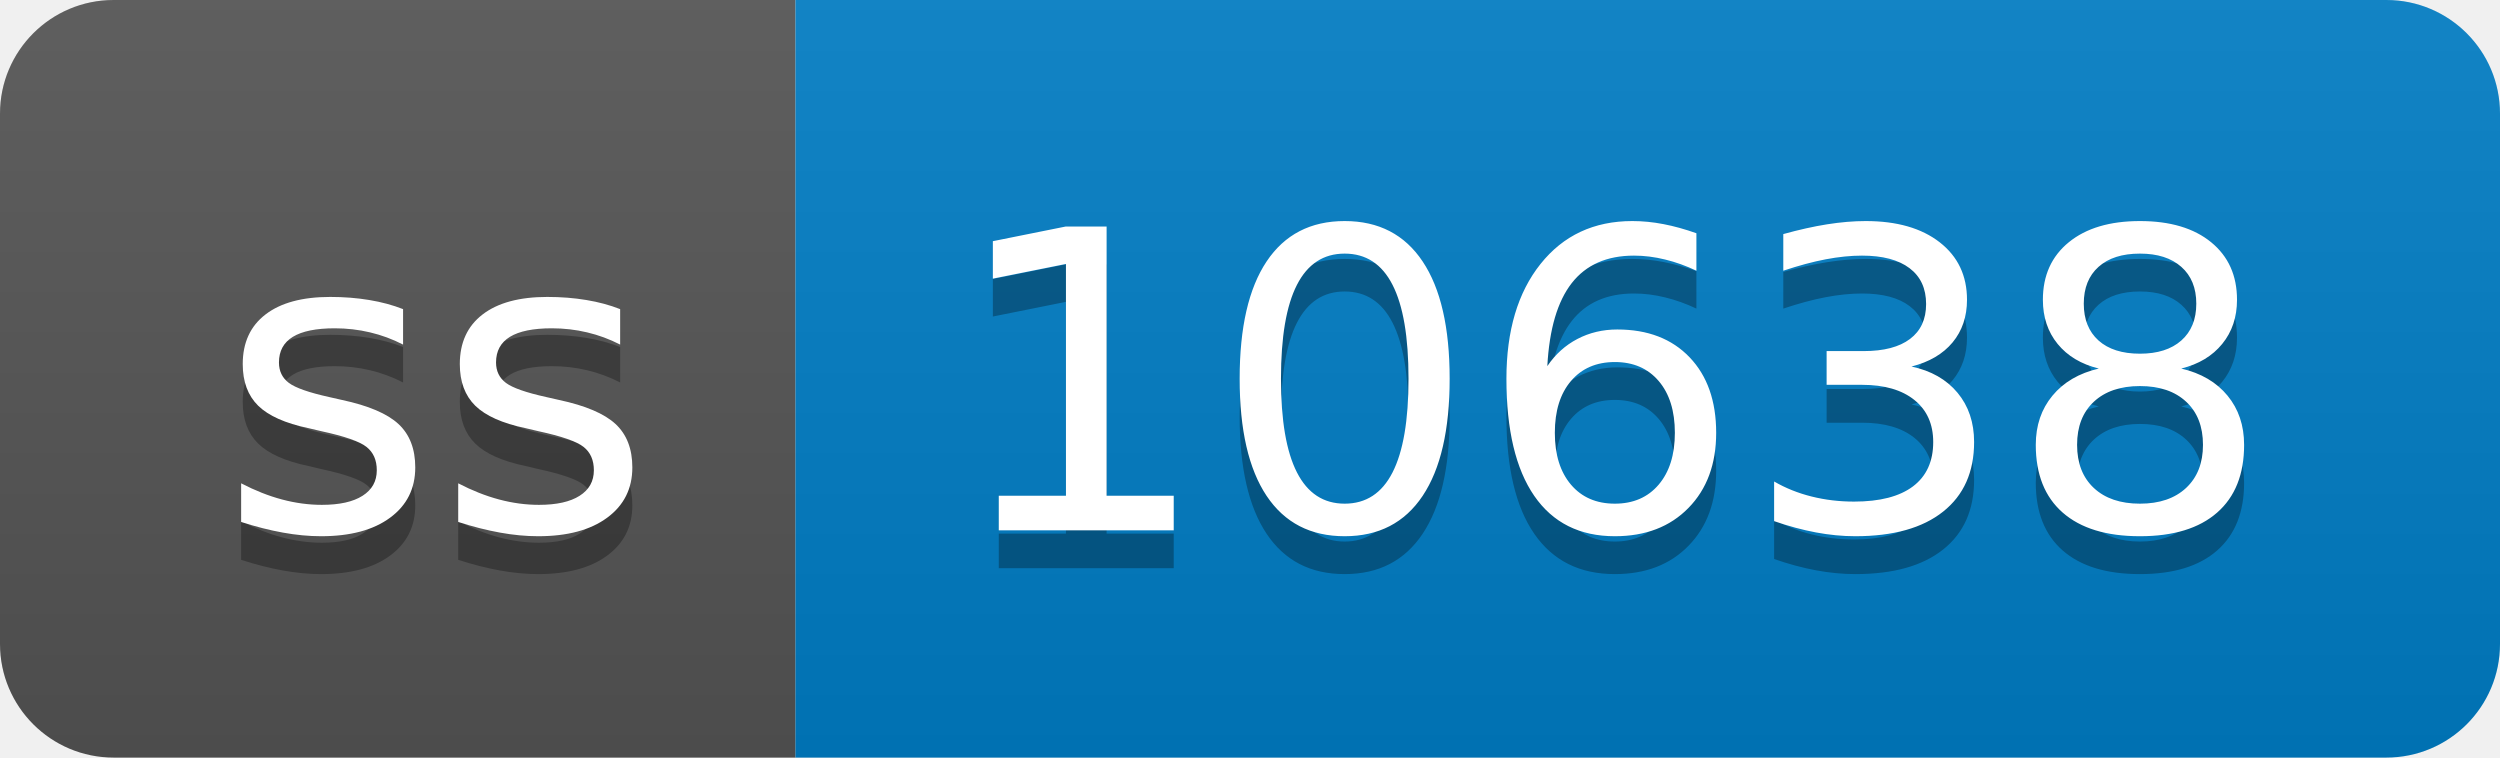
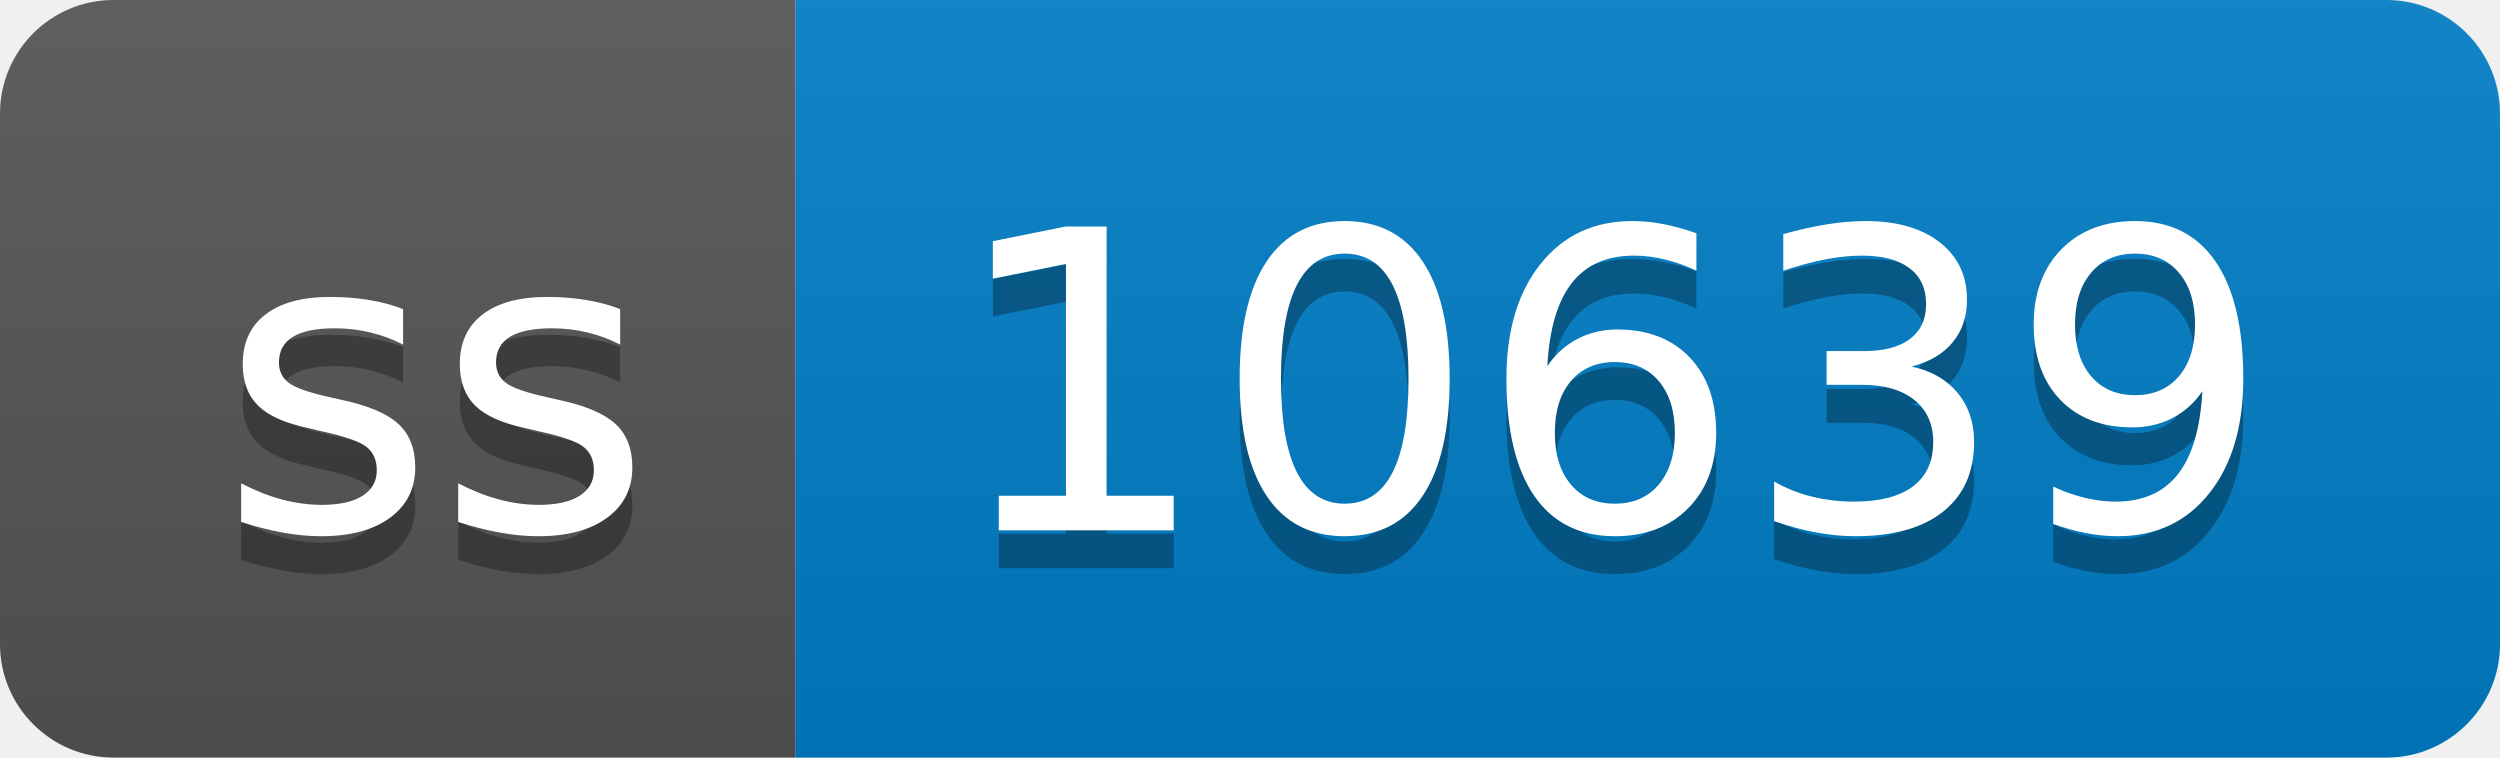
- <svg xmlns="http://www.w3.org/2000/svg" width="66" height="20" role="img" aria-label="ss: 10638">
+ <svg xmlns="http://www.w3.org/2000/svg" width="66" height="20" role="img" aria-label="ss: 10639">
  <linearGradient id="s" x2="0" y2="100%">
    <stop offset="0" stop-color="#bbb" stop-opacity=".1" />
    <stop offset="1" stop-opacity=".1" />
  </linearGradient>
  <clipPath id="r">
    <rect width="66" height="20" rx="3" fill="#fff" />
  </clipPath>
  <g clip-path="url(#r)">
    <rect width="21" height="20" fill="#555" />
    <rect x="21" width="45" height="20" fill="#007ec6" />
    <rect width="66" height="20" fill="url(#s)" />
  </g>
  <g fill="#fff" text-anchor="middle" font-family="Verdana,Geneva,DejaVu Sans,sans-serif" text-rendering="geometricPrecision" font-size="110">
    <text aria-hidden="true" x="115" y="150" fill="#010101" fill-opacity=".3" transform="scale(.1)" textLength="110">ss</text>
    <text x="115" y="140" transform="scale(.1)" fill="#fff" textLength="110">ss</text>
-     <text aria-hidden="true" x="425" y="150" fill="#010101" fill-opacity=".3" transform="scale(.1)" textLength="350">10638</text>
-     <text x="425" y="140" transform="scale(.1)" fill="#fff" textLength="350">10638</text>
+     <text aria-hidden="true" x="425" y="150" fill="#010101" fill-opacity=".3" transform="scale(.1)" textLength="350">10639</text>
+     <text x="425" y="140" transform="scale(.1)" fill="#fff" textLength="350">10639</text>
  </g>
</svg>
